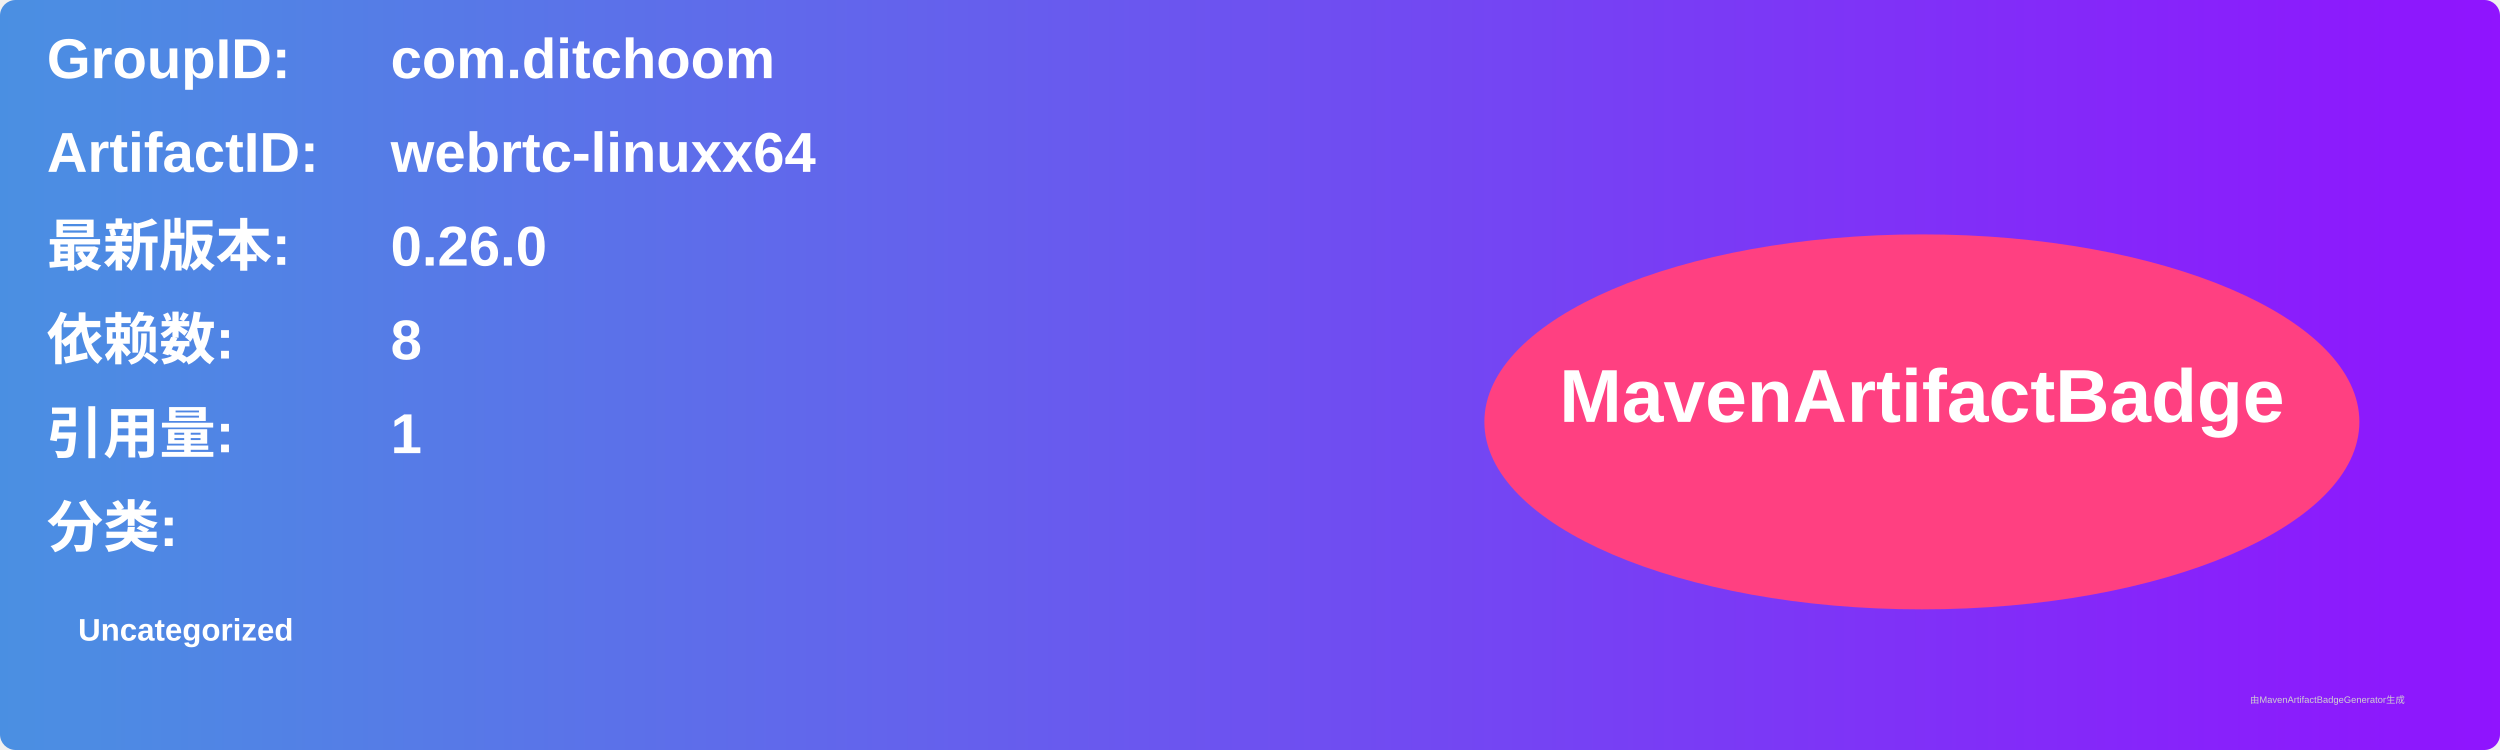
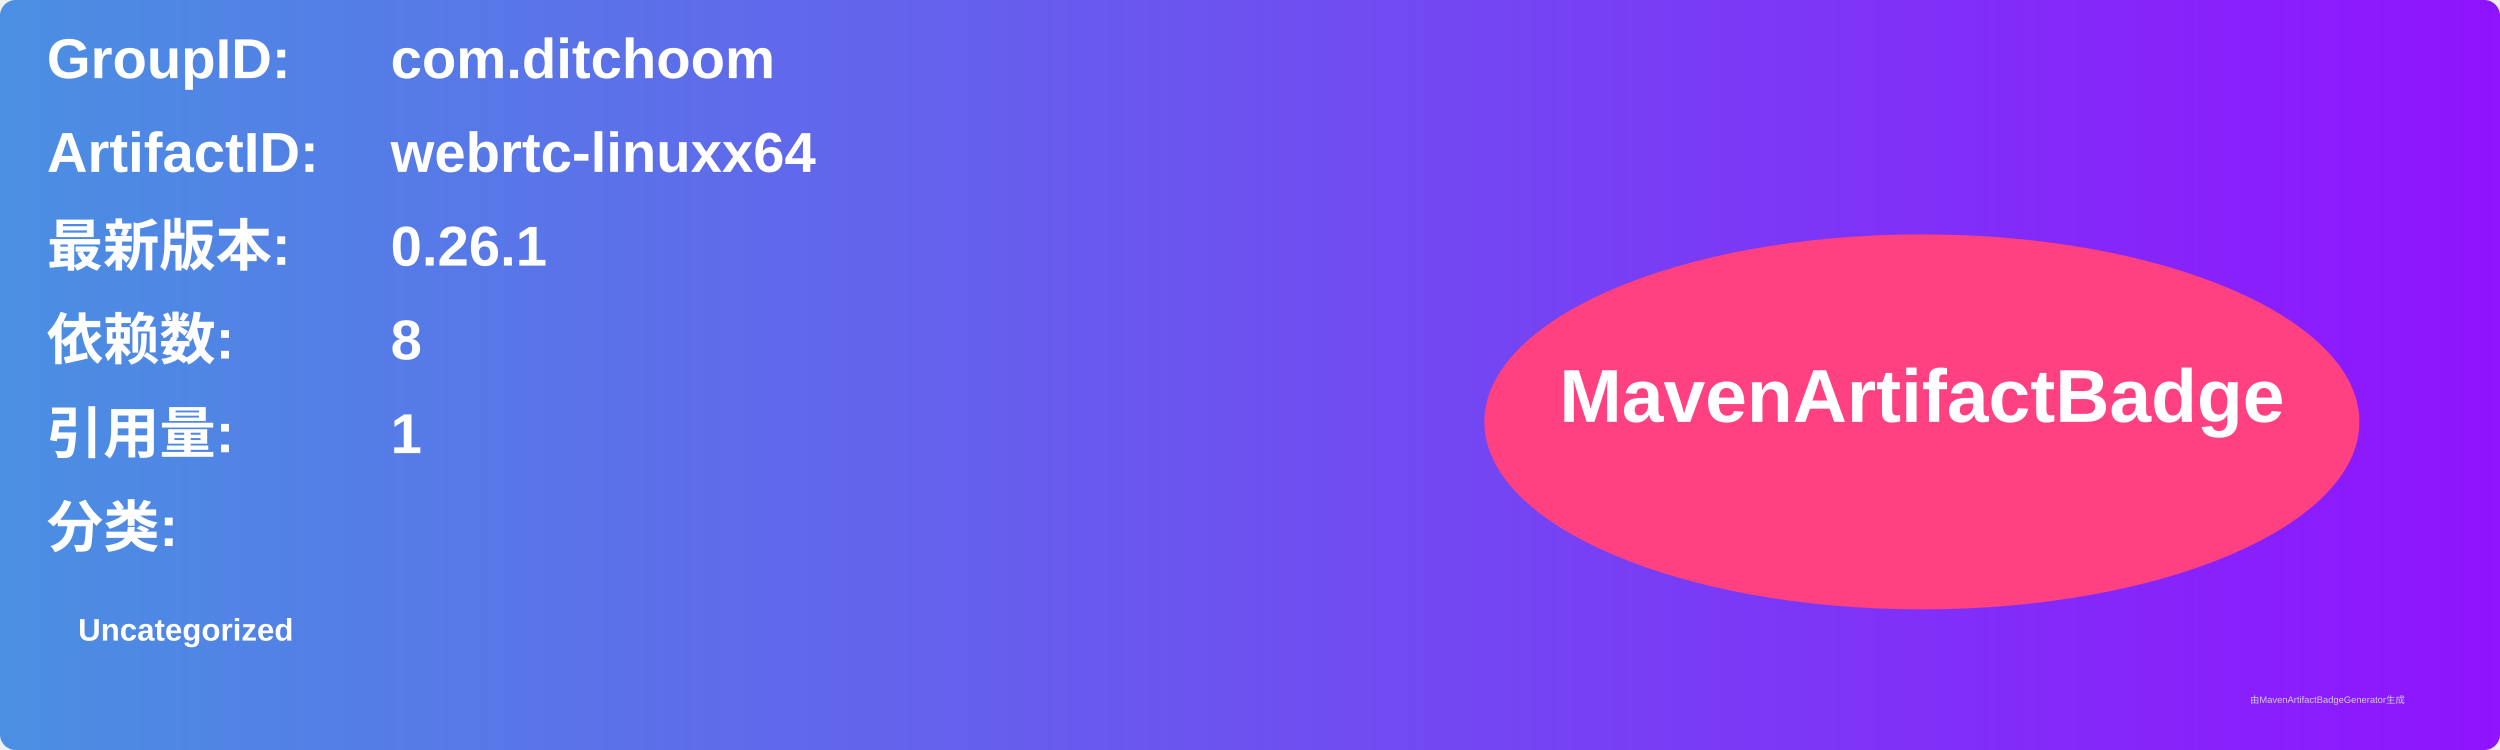
<svg xmlns="http://www.w3.org/2000/svg" width="800" height="240" viewBox="0 0 800 240">
  <linearGradient id="grad" x1="0%" y1="0%" x2="100%" y2="0%">
    <stop offset="0%" stop-color="#4a90e2" />
    <stop offset="100%" stop-color="#9013fe" />
  </linearGradient>
  <rect width="100%" height="100%" rx="5" ry="5" fill="url(#grad)" />
  <g transform="translate(15, 15)">
    <text x="0" y="10" font-family="Arial" font-size="18" fill="white" font-weight="bold" width="260">GroupID:</text>
    <text x="110" y="10" font-family="Arial" font-size="18" fill="white" font-weight="bold" width="460">com.ditchoom</text>
    <text x="0" y="40" font-family="Arial" font-size="18" fill="white" font-weight="bold" width="260">ArtifactID:</text>
    <text x="110" y="40" font-family="Arial" font-size="18" fill="white" font-weight="bold" width="460">webrtc-linuxx64</text>
    <text x="0" y="70" font-family="Arial" font-size="18" fill="white" font-weight="bold">最新版本:</text>
    <text x="110" y="70" font-family="Arial" font-size="18" fill="white" font-weight="bold">
-       <tspan font-weight="bold">0.26.0</tspan>
+       <tspan font-weight="bold">0.26.1</tspan>
    </text>
    <text x="0" y="100" font-family="Arial" font-size="18" fill="white" font-weight="bold">依赖数: </text>
    <text x="110" y="100" font-family="Arial" font-size="18" fill="white">
      <tspan font-weight="bold">8</tspan>
    </text>
    <text x="0" y="130" font-family="Arial" font-size="18" fill="white" font-weight="bold">引用量: </text>
    <text x="110" y="130" font-family="Arial" font-size="18" fill="white">
      <tspan font-weight="bold">1</tspan>
    </text>
    <text x="0" y="160" font-family="Arial" font-size="18" fill="white" font-weight="bold">分类:</text>
    <text x="10" y="190" font-family="Arial" font-size="10" fill="white">
      <tspan font-weight="bold">Uncategorized</tspan>
    </text>
    <ellipse cx="600" cy="120" rx="140" ry="60" fill="#ff4081" />
    <text x="600" y="120" text-anchor="middle" font-family="Arial" font-size="24" fill="white" font-weight="bold">MavenArtifactBadge</text>
  </g>
  <text x="720" y="225" font-family="Arial" font-size="3" fill="#d0d0d0">由MavenArtifactBadgeGenerator生成</text>
</svg>
